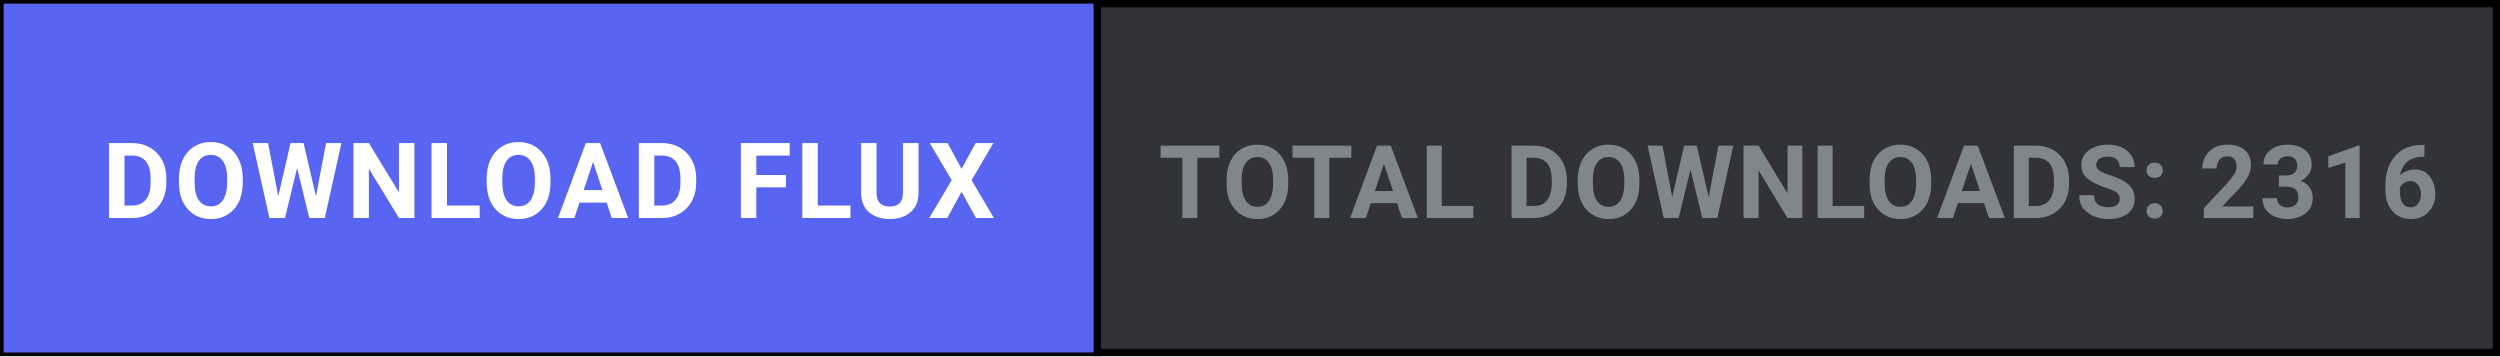
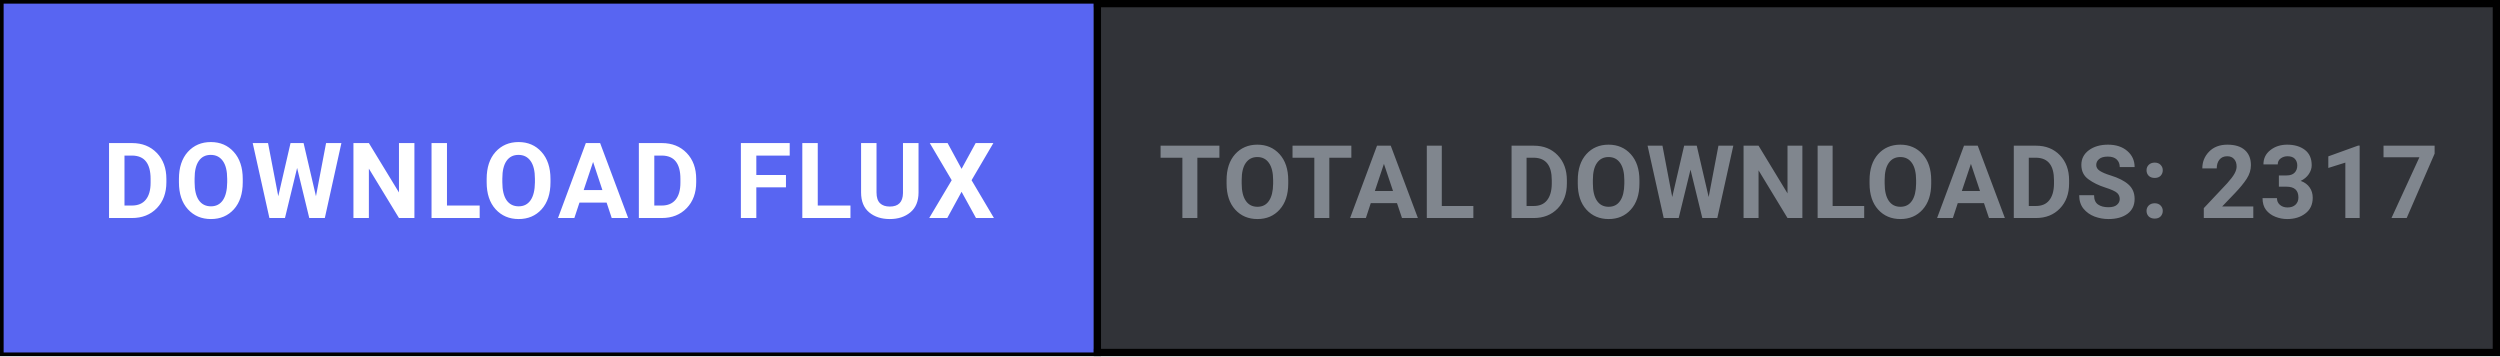
<svg xmlns="http://www.w3.org/2000/svg" width="344" height="49" viewBox="0 0 344 49" fill="none">
  <defs>
    <style>
      .btn-cta { transition: fill 0.15s ease; }
      .btn-cta:hover { fill: #4752c4; }
    </style>
  </defs>
  <rect x="0.5" y="0.5" width="343" height="48" fill="#313338" stroke="#000000" stroke-width="1" />
  <a href="https://github.com/shifatsrm09/FLUX/releases/latest/download/FLUX-Setup.exe" target="_blank" style="cursor: pointer;">
    <rect class="btn-cta" x="0.5" y="0.5" width="150" height="48" fill="#5865F2" />
    <text x="75.5" y="30" fill="#FFFFFF" font-family="-apple-system, BlinkMacSystemFont, 'Segoe UI', Roboto, Helvetica, Arial, sans-serif" font-size="14.5" font-weight="700" text-anchor="middle" letter-spacing="0.5">DOWNLOAD FLUX</text>
  </a>
  <line x1="151" y1="0" x2="151" y2="49" stroke="#000000" stroke-width="1" />
-   <text x="247.5" y="30" fill="#80868E" font-family="-apple-system, BlinkMacSystemFont, 'Segoe UI', Roboto, Helvetica, Arial, sans-serif" font-size="14" font-weight="600" text-anchor="middle" letter-spacing="0.3">TOTAL DOWNLOADS: 2316</text>
+   <text x="247.5" y="30" fill="#80868E" font-family="-apple-system, BlinkMacSystemFont, 'Segoe UI', Roboto, Helvetica, Arial, sans-serif" font-size="14" font-weight="600" text-anchor="middle" letter-spacing="0.3">TOTAL DOWNLOADS: 2317</text>
</svg>
